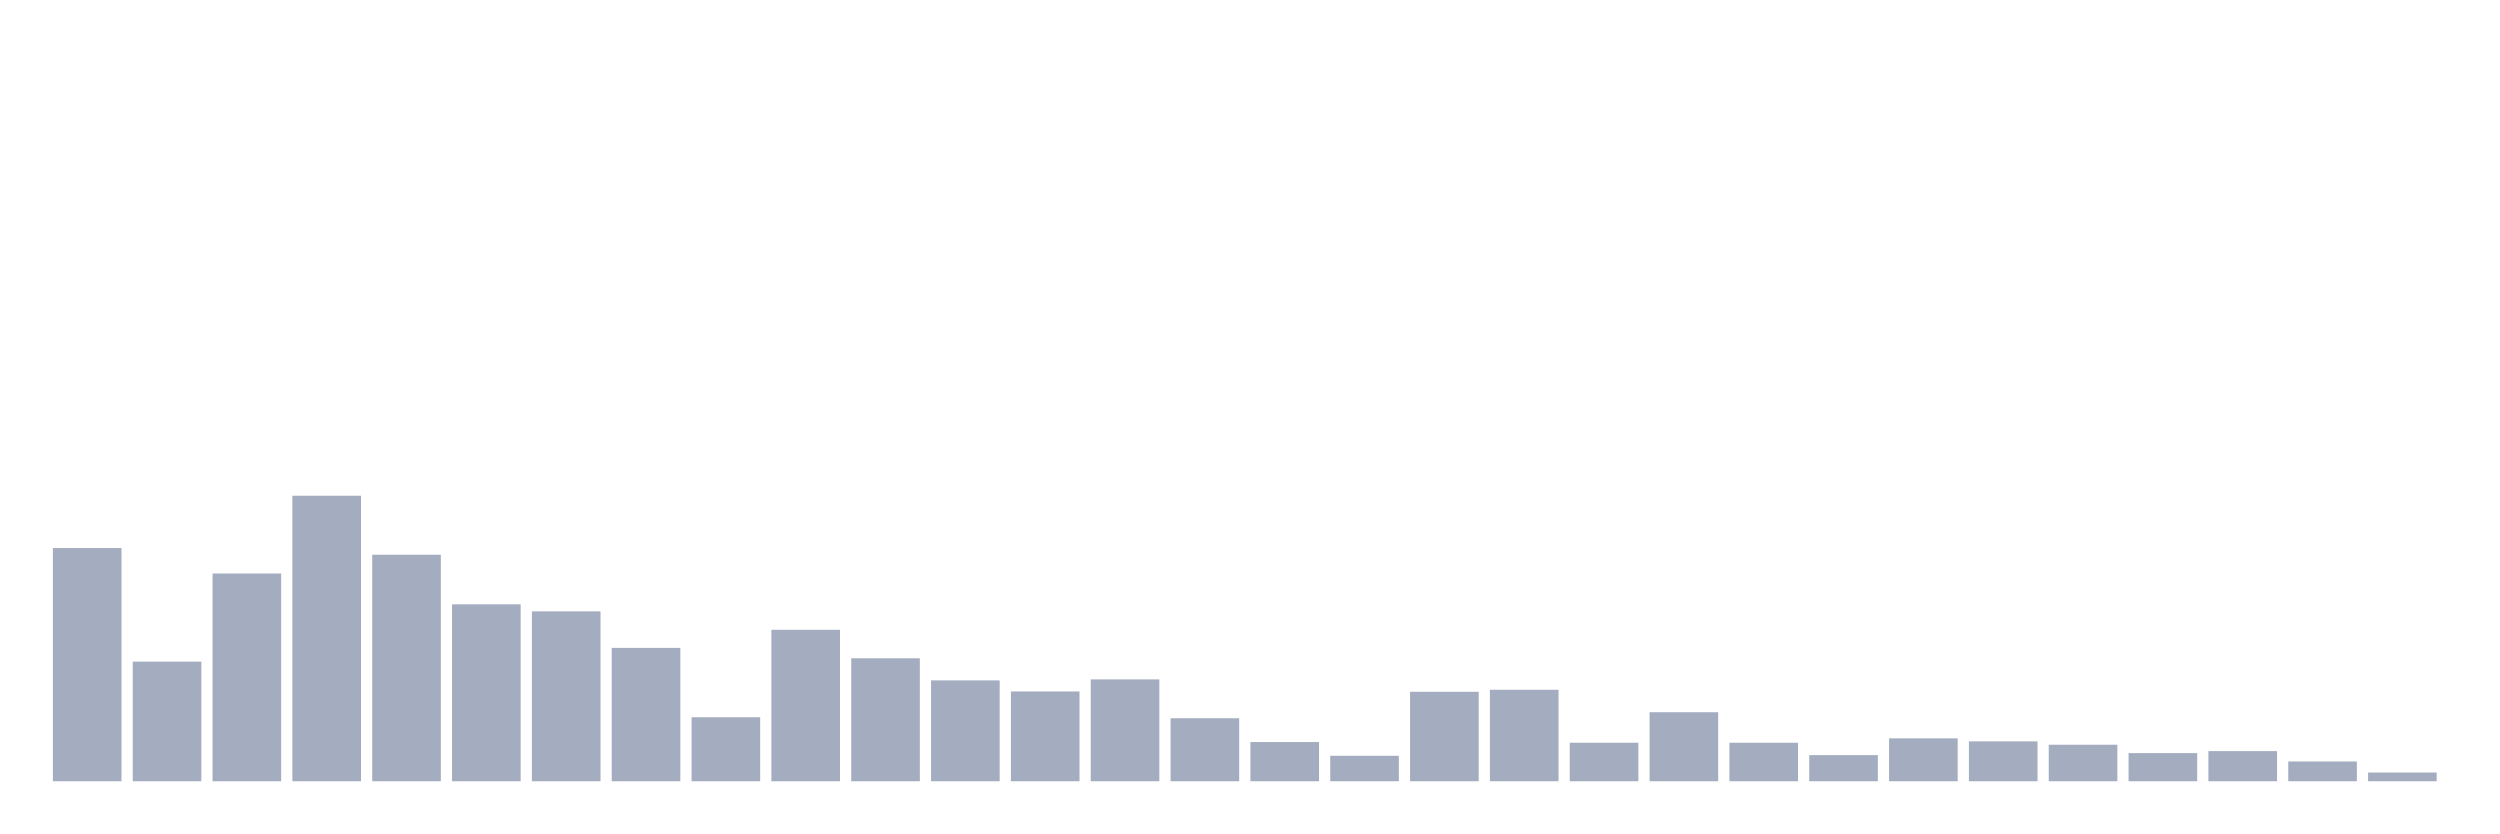
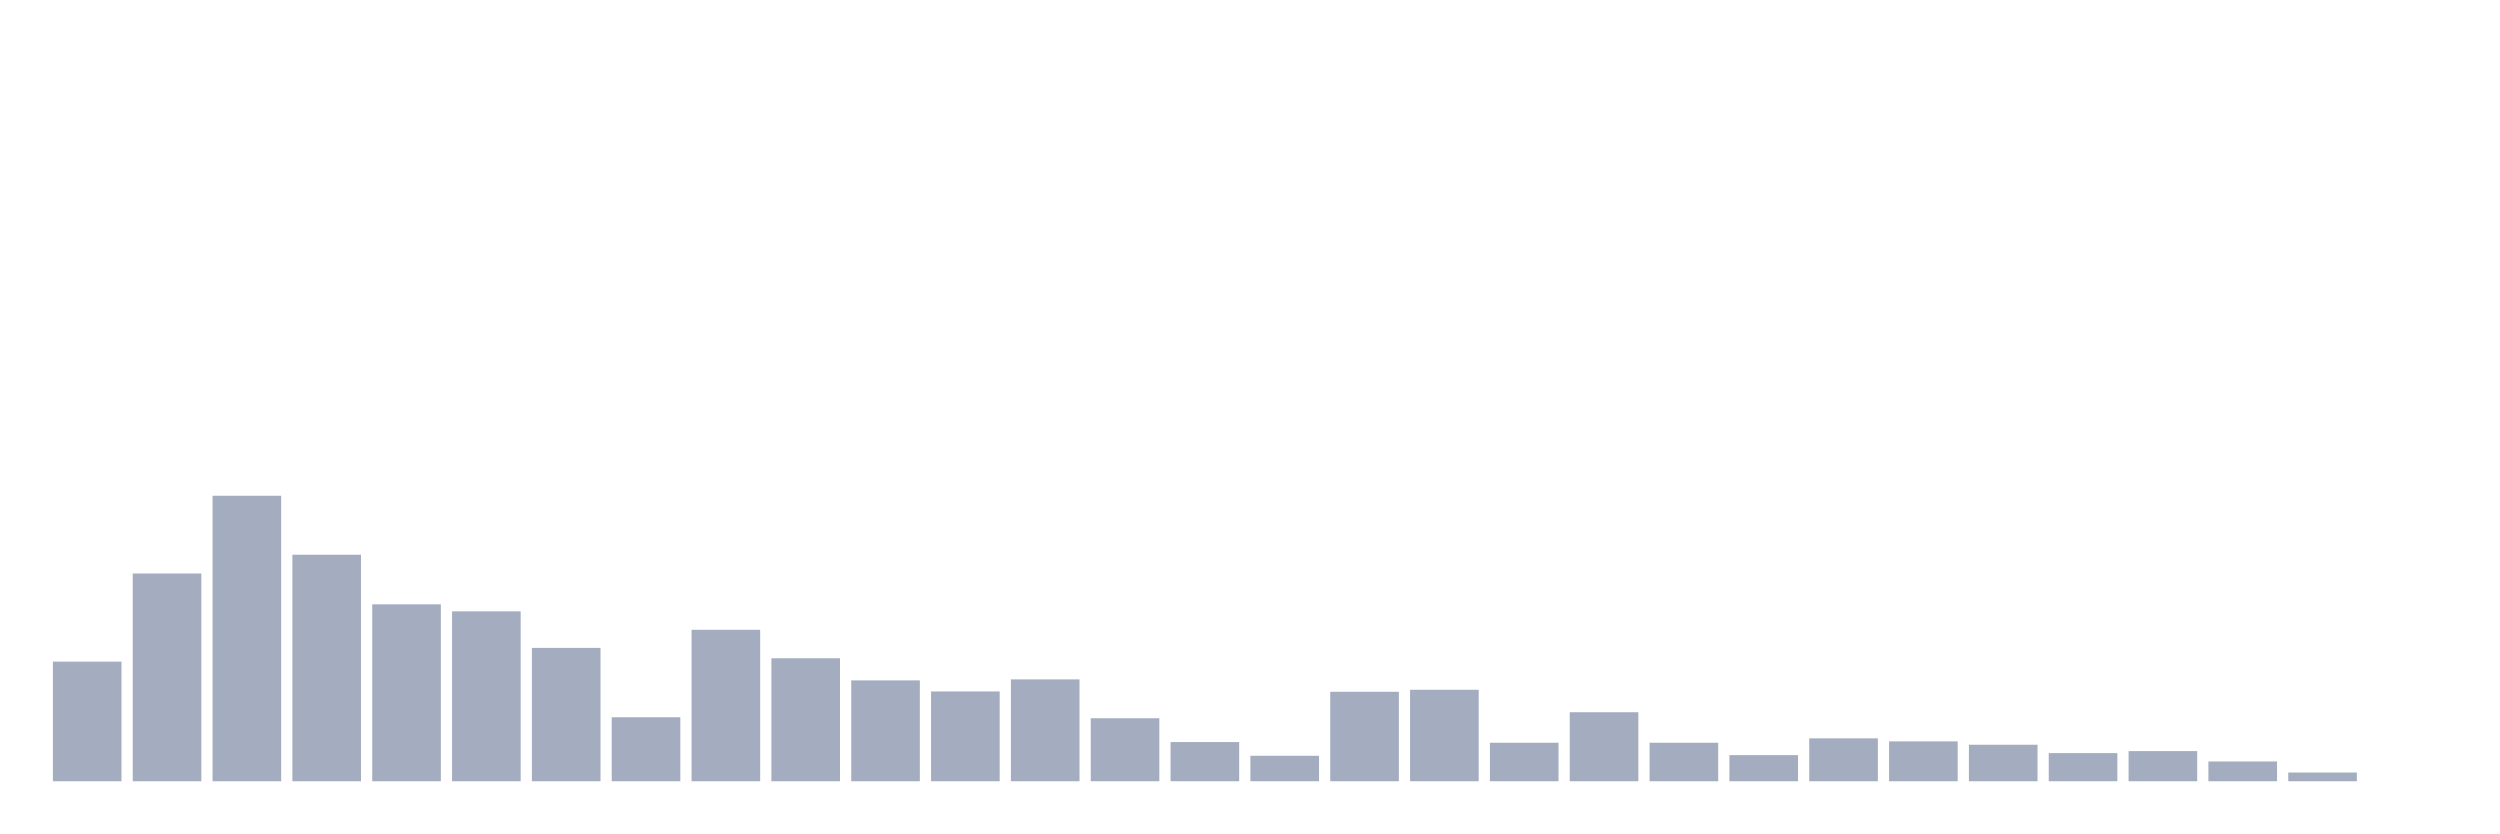
<svg xmlns="http://www.w3.org/2000/svg" viewBox="0 0 480 160">
  <g transform="translate(10,10)">
-     <rect class="bar" x="0.153" width="13.175" y="95.221" height="44.779" fill="rgb(164,173,192)" />
-     <rect class="bar" x="15.482" width="13.175" y="117.031" height="22.969" fill="rgb(164,173,192)" />
-     <rect class="bar" x="30.81" width="13.175" y="100.11" height="39.89" fill="rgb(164,173,192)" />
-     <rect class="bar" x="46.138" width="13.175" y="85.184" height="54.816" fill="rgb(164,173,192)" />
-     <rect class="bar" x="61.466" width="13.175" y="96.507" height="43.493" fill="rgb(164,173,192)" />
-     <rect class="bar" x="76.794" width="13.175" y="106.029" height="33.971" fill="rgb(164,173,192)" />
-     <rect class="bar" x="92.123" width="13.175" y="107.381" height="32.619" fill="rgb(164,173,192)" />
-     <rect class="bar" x="107.451" width="13.175" y="114.393" height="25.607" fill="rgb(164,173,192)" />
-     <rect class="bar" x="122.779" width="13.175" y="127.711" height="12.289" fill="rgb(164,173,192)" />
-     <rect class="bar" x="138.107" width="13.175" y="110.919" height="29.081" fill="rgb(164,173,192)" />
-     <rect class="bar" x="153.436" width="13.175" y="116.388" height="23.612" fill="rgb(164,173,192)" />
-     <rect class="bar" x="168.764" width="13.175" y="120.634" height="19.366" fill="rgb(164,173,192)" />
-     <rect class="bar" x="184.092" width="13.175" y="122.757" height="17.243" fill="rgb(164,173,192)" />
-     <rect class="bar" x="199.42" width="13.175" y="120.441" height="19.559" fill="rgb(164,173,192)" />
-     <rect class="bar" x="214.748" width="13.175" y="127.904" height="12.096" fill="rgb(164,173,192)" />
-     <rect class="bar" x="230.077" width="13.175" y="132.472" height="7.528" fill="rgb(164,173,192)" />
-     <rect class="bar" x="245.405" width="13.175" y="135.11" height="4.89" fill="rgb(164,173,192)" />
-     <rect class="bar" x="260.733" width="13.175" y="122.822" height="17.178" fill="rgb(164,173,192)" />
-     <rect class="bar" x="276.061" width="13.175" y="122.436" height="17.564" fill="rgb(164,173,192)" />
-     <rect class="bar" x="291.39" width="13.175" y="132.601" height="7.399" fill="rgb(164,173,192)" />
-     <rect class="bar" x="306.718" width="13.175" y="126.746" height="13.254" fill="rgb(164,173,192)" />
-     <rect class="bar" x="322.046" width="13.175" y="132.601" height="7.399" fill="rgb(164,173,192)" />
-     <rect class="bar" x="337.374" width="13.175" y="134.982" height="5.018" fill="rgb(164,173,192)" />
-     <rect class="bar" x="352.702" width="13.175" y="131.765" height="8.235" fill="rgb(164,173,192)" />
-     <rect class="bar" x="368.031" width="13.175" y="132.344" height="7.656" fill="rgb(164,173,192)" />
-     <rect class="bar" x="383.359" width="13.175" y="132.987" height="7.013" fill="rgb(164,173,192)" />
-     <rect class="bar" x="398.687" width="13.175" y="134.596" height="5.404" fill="rgb(164,173,192)" />
-     <rect class="bar" x="414.015" width="13.175" y="134.21" height="5.79" fill="rgb(164,173,192)" />
-     <rect class="bar" x="429.344" width="13.175" y="136.204" height="3.796" fill="rgb(164,173,192)" />
-     <rect class="bar" x="444.672" width="13.175" y="138.327" height="1.673" fill="rgb(164,173,192)" />
+     <rect class="bar" x="0.153" width="13.175" y="117.031" height="22.969" fill="rgb(164,173,192)" />
+     <rect class="bar" x="15.482" width="13.175" y="100.11" height="39.89" fill="rgb(164,173,192)" />
+     <rect class="bar" x="30.81" width="13.175" y="85.184" height="54.816" fill="rgb(164,173,192)" />
+     <rect class="bar" x="46.138" width="13.175" y="96.507" height="43.493" fill="rgb(164,173,192)" />
+     <rect class="bar" x="61.466" width="13.175" y="106.029" height="33.971" fill="rgb(164,173,192)" />
+     <rect class="bar" x="76.794" width="13.175" y="107.381" height="32.619" fill="rgb(164,173,192)" />
+     <rect class="bar" x="92.123" width="13.175" y="114.393" height="25.607" fill="rgb(164,173,192)" />
+     <rect class="bar" x="107.451" width="13.175" y="127.711" height="12.289" fill="rgb(164,173,192)" />
+     <rect class="bar" x="122.779" width="13.175" y="110.919" height="29.081" fill="rgb(164,173,192)" />
+     <rect class="bar" x="138.107" width="13.175" y="116.388" height="23.612" fill="rgb(164,173,192)" />
+     <rect class="bar" x="153.436" width="13.175" y="120.634" height="19.366" fill="rgb(164,173,192)" />
+     <rect class="bar" x="168.764" width="13.175" y="122.757" height="17.243" fill="rgb(164,173,192)" />
+     <rect class="bar" x="184.092" width="13.175" y="120.441" height="19.559" fill="rgb(164,173,192)" />
+     <rect class="bar" x="199.42" width="13.175" y="127.904" height="12.096" fill="rgb(164,173,192)" />
+     <rect class="bar" x="214.748" width="13.175" y="132.472" height="7.528" fill="rgb(164,173,192)" />
+     <rect class="bar" x="230.077" width="13.175" y="135.11" height="4.89" fill="rgb(164,173,192)" />
+     <rect class="bar" x="245.405" width="13.175" y="122.822" height="17.178" fill="rgb(164,173,192)" />
+     <rect class="bar" x="260.733" width="13.175" y="122.436" height="17.564" fill="rgb(164,173,192)" />
+     <rect class="bar" x="276.061" width="13.175" y="132.601" height="7.399" fill="rgb(164,173,192)" />
+     <rect class="bar" x="291.39" width="13.175" y="126.746" height="13.254" fill="rgb(164,173,192)" />
+     <rect class="bar" x="306.718" width="13.175" y="132.601" height="7.399" fill="rgb(164,173,192)" />
+     <rect class="bar" x="322.046" width="13.175" y="134.982" height="5.018" fill="rgb(164,173,192)" />
+     <rect class="bar" x="337.374" width="13.175" y="131.765" height="8.235" fill="rgb(164,173,192)" />
+     <rect class="bar" x="352.702" width="13.175" y="132.344" height="7.656" fill="rgb(164,173,192)" />
+     <rect class="bar" x="368.031" width="13.175" y="132.987" height="7.013" fill="rgb(164,173,192)" />
+     <rect class="bar" x="383.359" width="13.175" y="134.596" height="5.404" fill="rgb(164,173,192)" />
+     <rect class="bar" x="398.687" width="13.175" y="134.21" height="5.79" fill="rgb(164,173,192)" />
+     <rect class="bar" x="414.015" width="13.175" y="136.204" height="3.796" fill="rgb(164,173,192)" />
+     <rect class="bar" x="429.344" width="13.175" y="138.327" height="1.673" fill="rgb(164,173,192)" />
+     <rect class="bar" x="444.672" width="13.175" y="140" height="0" fill="rgb(164,173,192)" />
  </g>
</svg>
